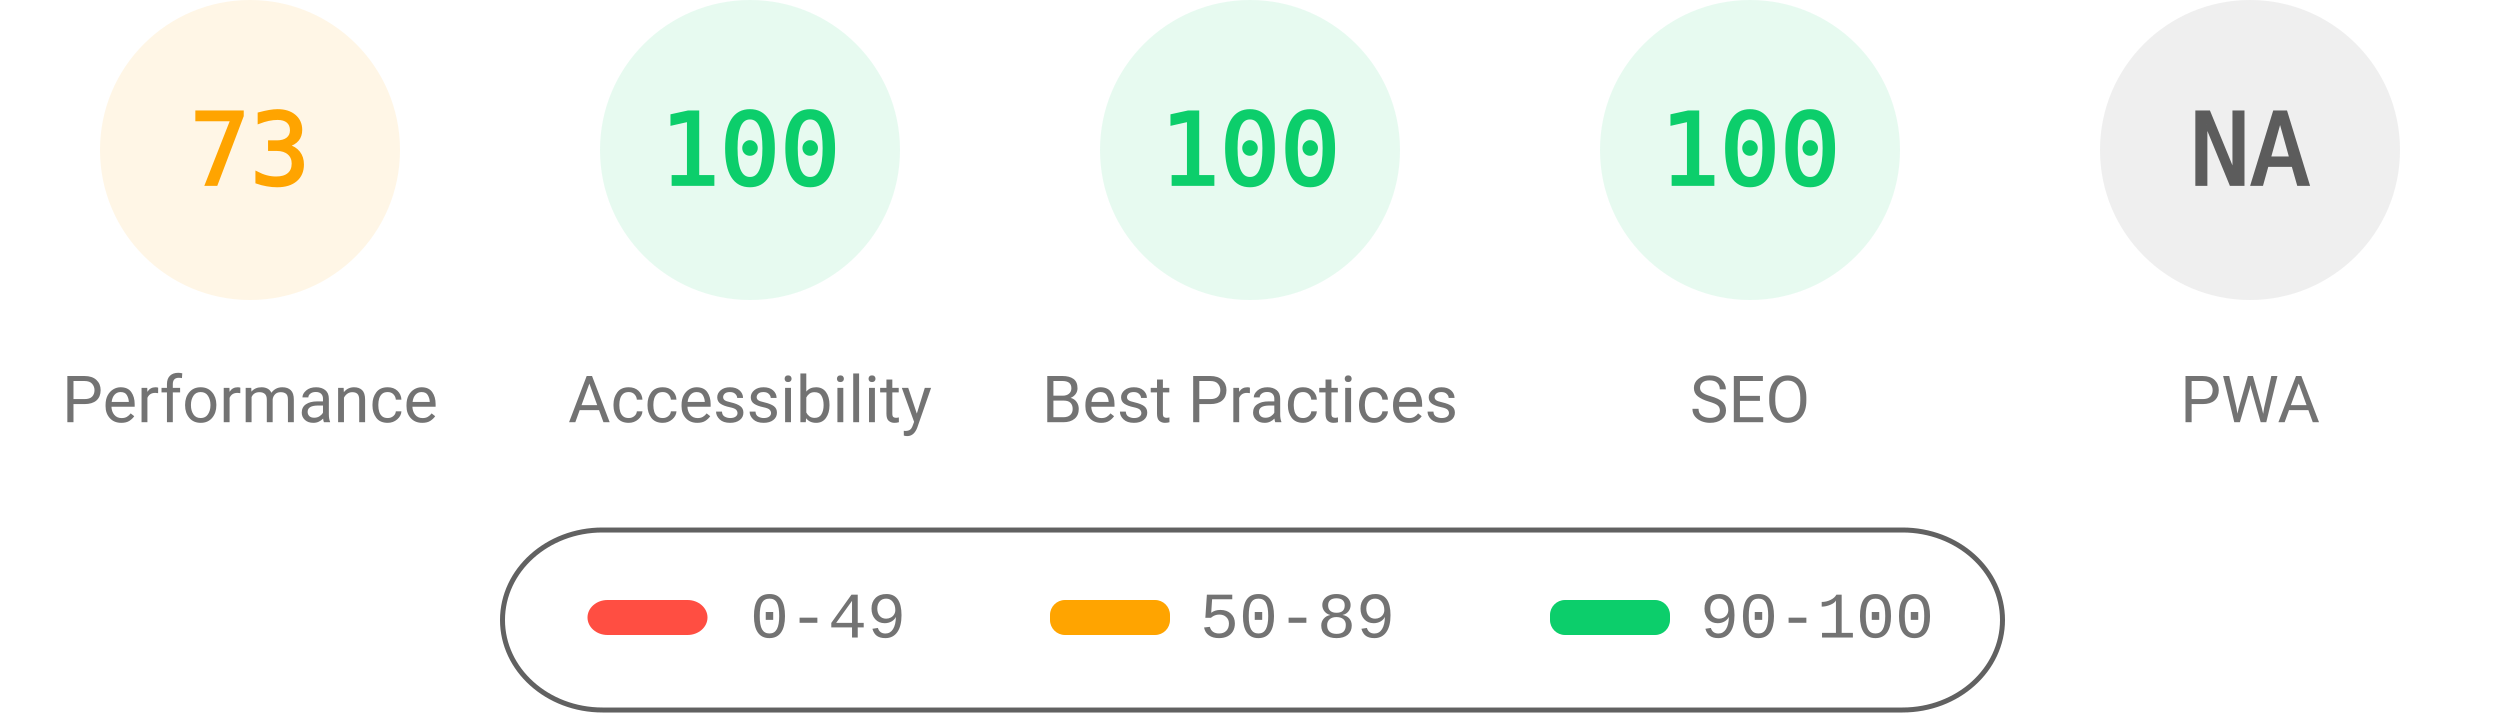
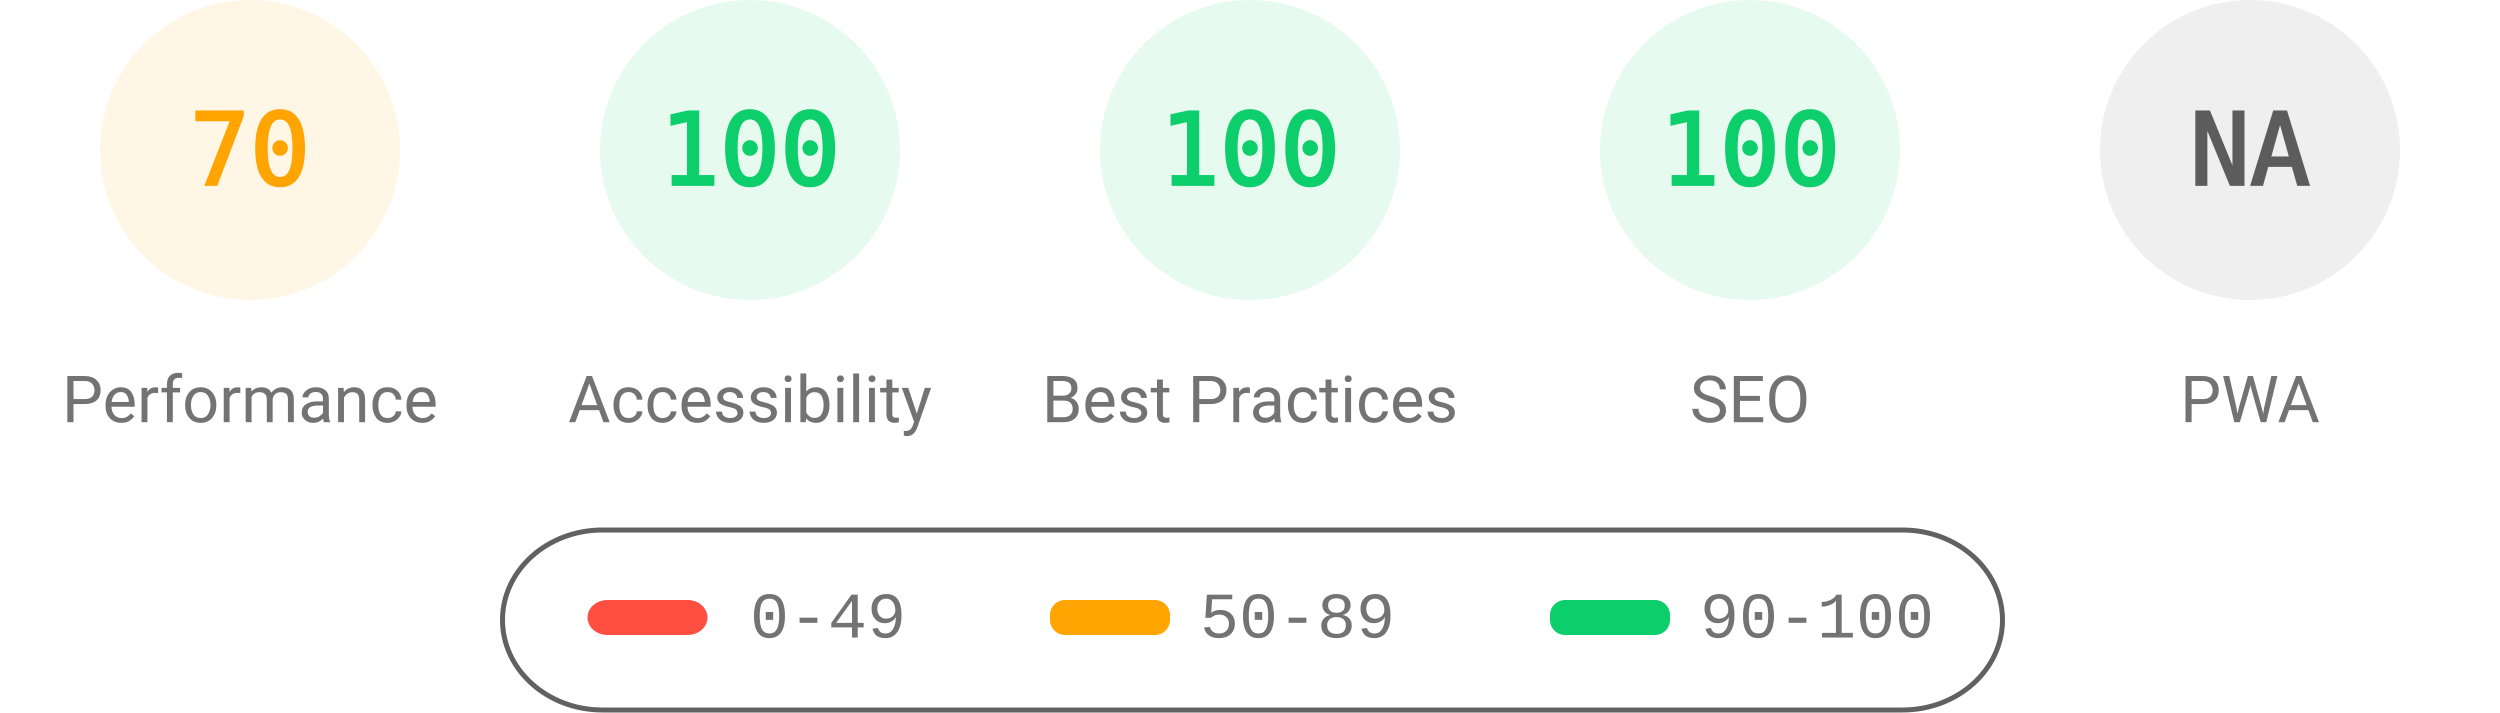
<svg xmlns="http://www.w3.org/2000/svg" fill="none" width="1000" height="285">
  <style>.gauge-base{opacity:.1}.gauge-arc{fill:none;animation-delay:250ms;stroke-linecap:round;transform:rotate(-90deg);transform-origin:100px 60px;animation:load-gauge 1s ease forwards}.guage-text{font-size:40px;font-family:monospace;text-align:center}.guage-red{color:#ff4e42;fill:#ff4e42;stroke:#ff4e42}.guage-orange{color:#ffa400;fill:#ffa400;stroke:#ffa400}.guage-green{color:#0cce6b;fill:#0cce6b;stroke:#0cce6b}.guage-undefined{color:#5c5c5c;fill:#5c5c5c;stroke:#5c5c5c}.guage-title{color:#737373;fill:#737373;stroke:none;font-size:26px;line-height:26px;font-family:Roboto,Halvetica,Arial,sans-serif}@keyframes load-gauge{from{stroke-dasharray:0 352.858}}</style>
  <svg class="guage-div guage-perf guage-orange" viewBox="0 0 200 200" width="200" height="200">
    <circle class="gauge-base" r="56" cx="100" cy="60" stroke-width="8" />
-     <circle class="gauge-arc guage-arc-1" r="56" cx="100" cy="60" stroke-width="8" style="stroke-dasharray:256.856,351.858" />
-     <text class="guage-text" x="100" y="60" alignment-baseline="central" dominant-baseline="central" text-anchor="middle">73</text>
+     <circle class="gauge-arc guage-arc-1" r="56" cx="100" cy="60" stroke-width="8" style="stroke-dasharray:246.301,351.858" />
+     <text class="guage-text" x="100" y="60" alignment-baseline="central" dominant-baseline="central" text-anchor="middle">70</text>
    <text class="guage-title" x="100" y="160" alignment-baseline="central" dominant-baseline="central" text-anchor="middle">Performance</text>
  </svg>
  <svg class="guage-div guage-acc guage-green" viewBox="0 0 200 200" width="200" height="200" x="200">
    <circle class="gauge-base" r="56" cx="100" cy="60" stroke-width="8" />
    <circle class="gauge-arc guage-arc-2" r="56" cx="100" cy="60" stroke-width="8" style="stroke-dasharray:351.858,351.858" />
    <text class="guage-text" x="100" y="60" alignment-baseline="central" dominant-baseline="central" text-anchor="middle">100</text>
    <text class="guage-title" x="100" y="160" alignment-baseline="central" dominant-baseline="central" text-anchor="middle">Accessibility</text>
  </svg>
  <svg class="guage-div guage-best guage-green" viewBox="0 0 200 200" width="200" height="200" x="400">
    <circle class="gauge-base" r="56" cx="100" cy="60" stroke-width="8" />
    <circle class="gauge-arc guage-arc-3" r="56" cx="100" cy="60" stroke-width="8" style="stroke-dasharray:351.858,351.858" />
    <text class="guage-text" x="100" y="60" alignment-baseline="central" dominant-baseline="central" text-anchor="middle">100</text>
    <text class="guage-title" x="100" y="160" alignment-baseline="central" dominant-baseline="central" text-anchor="middle">Best Practices</text>
  </svg>
  <svg class="guage-div guage-seo guage-green" viewBox="0 0 200 200" width="200" height="200" x="600">
    <circle class="gauge-base" r="56" cx="100" cy="60" stroke-width="8" />
    <circle class="gauge-arc guage-arc-4" r="56" cx="100" cy="60" stroke-width="8" style="stroke-dasharray:351.858,351.858" />
    <text class="guage-text" x="100" y="60" alignment-baseline="central" dominant-baseline="central" text-anchor="middle">100</text>
    <text class="guage-title" x="100" y="160" alignment-baseline="central" dominant-baseline="central" text-anchor="middle">SEO</text>
  </svg>
  <svg class="guage-div guage-pwa guage-undefined" viewBox="0 0 200 200" width="200" height="200" x="800">
    <circle class="gauge-base" r="56" cx="100" cy="60" stroke-width="8" />
    <circle class="gauge-arc guage-arc-4" r="56" cx="100" cy="60" stroke-width="8" style="stroke-dasharray:351.858,351.858" />
    <text class="guage-text" x="100" y="60" alignment-baseline="central" dominant-baseline="central" text-anchor="middle">NA</text>
    <text class="guage-title" x="100" y="160" alignment-baseline="central" dominant-baseline="central" text-anchor="middle">PWA</text>
  </svg>
  <svg width="604" height="76" x="200" y="210">
    <path fill="none" id="canvas_background" d="M-1-1h604v80H-1z" />
    <rect fill-opacity="0" stroke="#616161" stroke-width="2" rx="40" id="svg_2" height="72" width="600" y="2" x="1" fill="#000" />
    <rect stroke="#000" rx="8" id="svg_3" height="14" width="48" y="30" x="35" stroke-opacity="null" stroke-width="0" fill="#ff4e42" />
    <rect stroke="#000" rx="6" id="svg_4" height="14" width="48" y="30" x="220" stroke-opacity="null" stroke-width="0" fill="#ffa400" />
    <rect stroke="#000" rx="6" id="svg_5" height="14" width="48" y="30" x="420" stroke-opacity="null" stroke-width="0" fill="#0cce6b" />
    <text xml:space="preserve" text-anchor="start" font-family="'Courier New', Courier, monospace" font-size="26" id="svg_6" y="45" x="100" stroke-opacity="null" stroke-width="0" stroke="#000" fill="#737373">0-49</text>
    <text xml:space="preserve" text-anchor="start" font-family="'Courier New', Courier, monospace" font-size="26" id="svg_7" y="45" x="280" stroke-opacity="null" stroke-width="0" stroke="#000" fill="#737373">50-89</text>
    <text xml:space="preserve" text-anchor="start" font-family="'Courier New', Courier, monospace" font-size="26" id="svg_8" y="45" x="480" stroke-opacity="null" stroke-width="0" stroke="#000" fill="#737373">90-100</text>
  </svg>
</svg>
